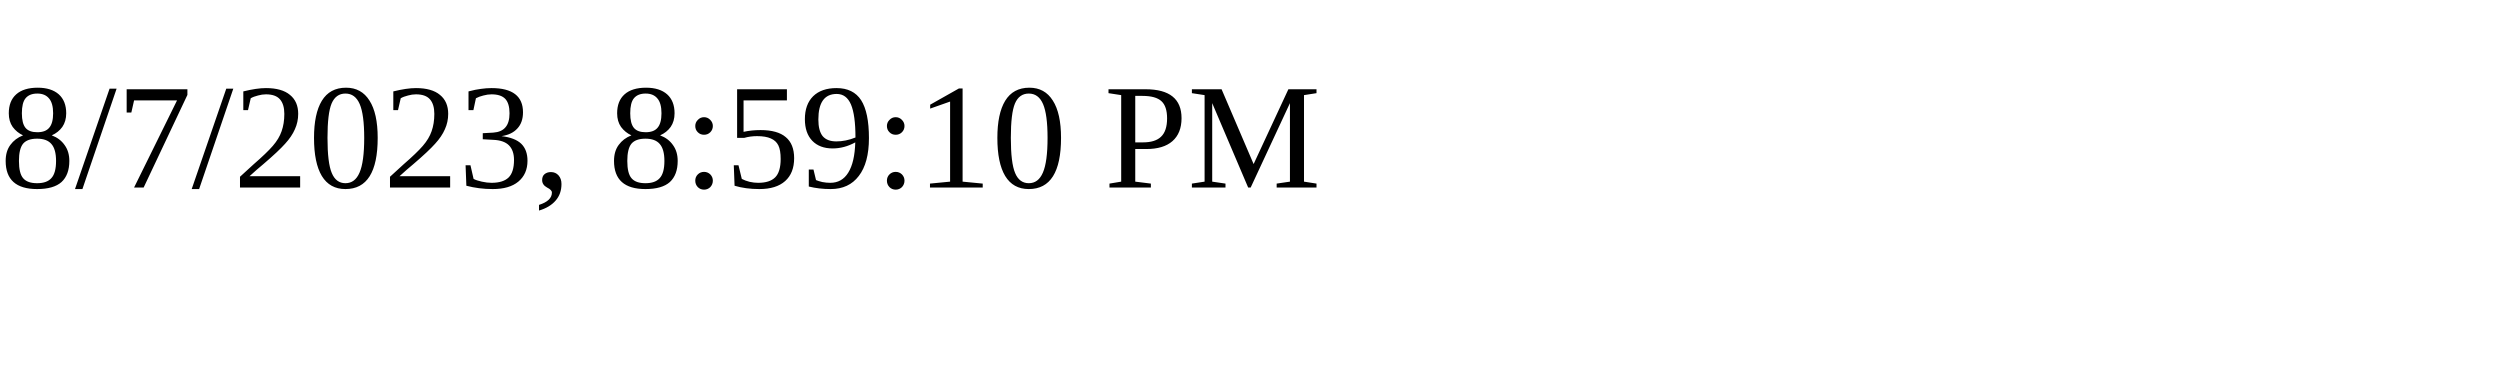
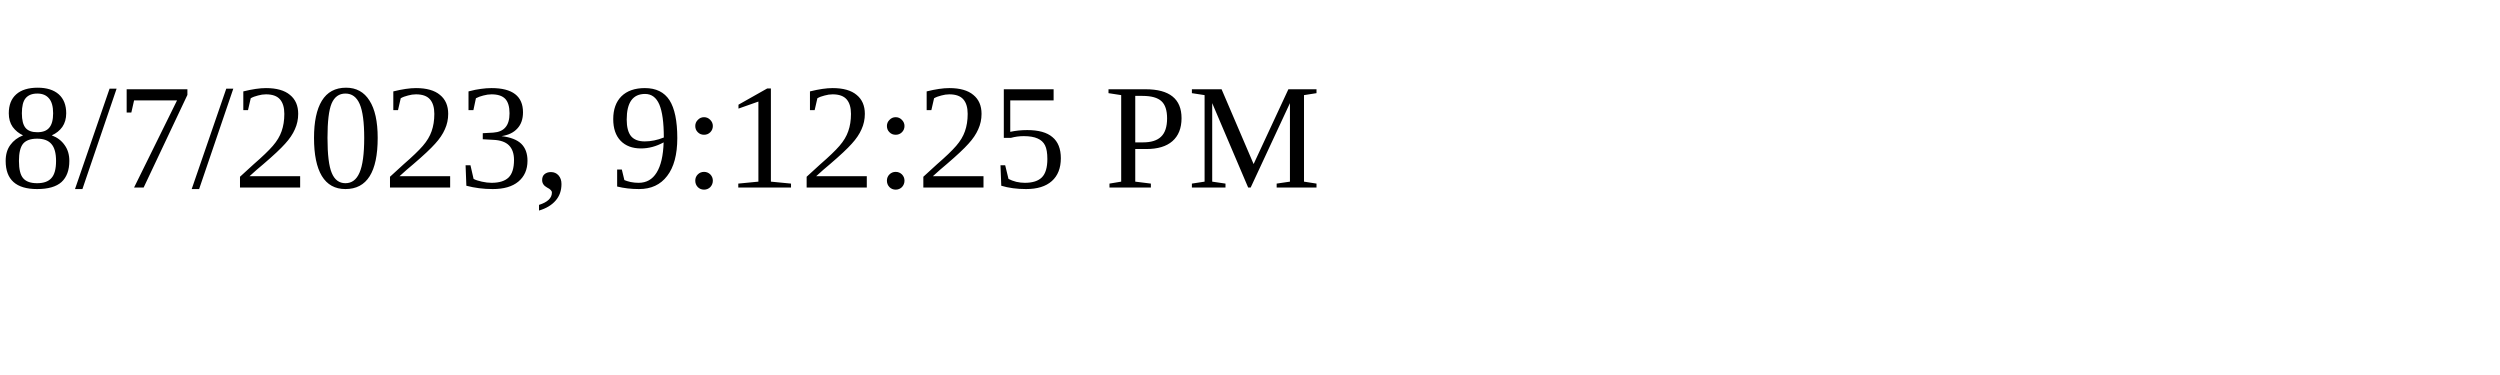
<svg xmlns="http://www.w3.org/2000/svg" height="30" width="200">
-   <text x="0" y="15">8/7/2023, 8:59:10 PM</text>
+   <text x="0" y="15">8/7/2023, 9:12:25 PM</text>
</svg>
